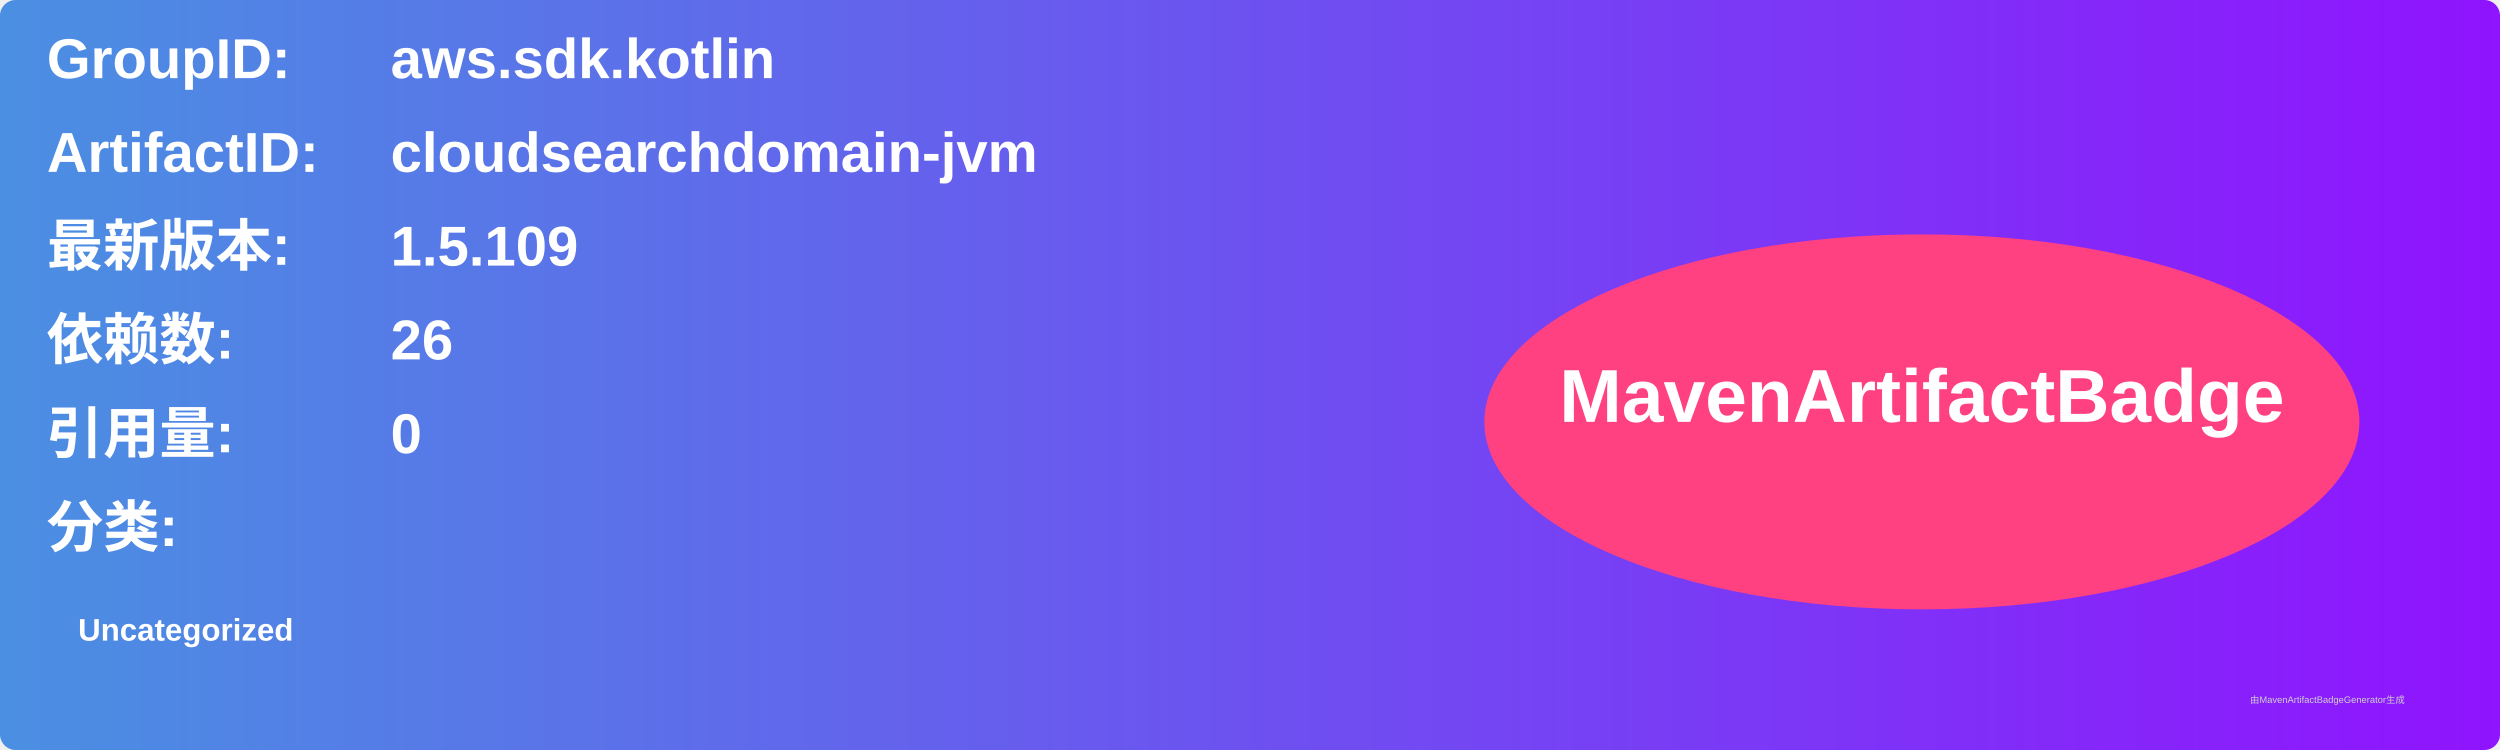
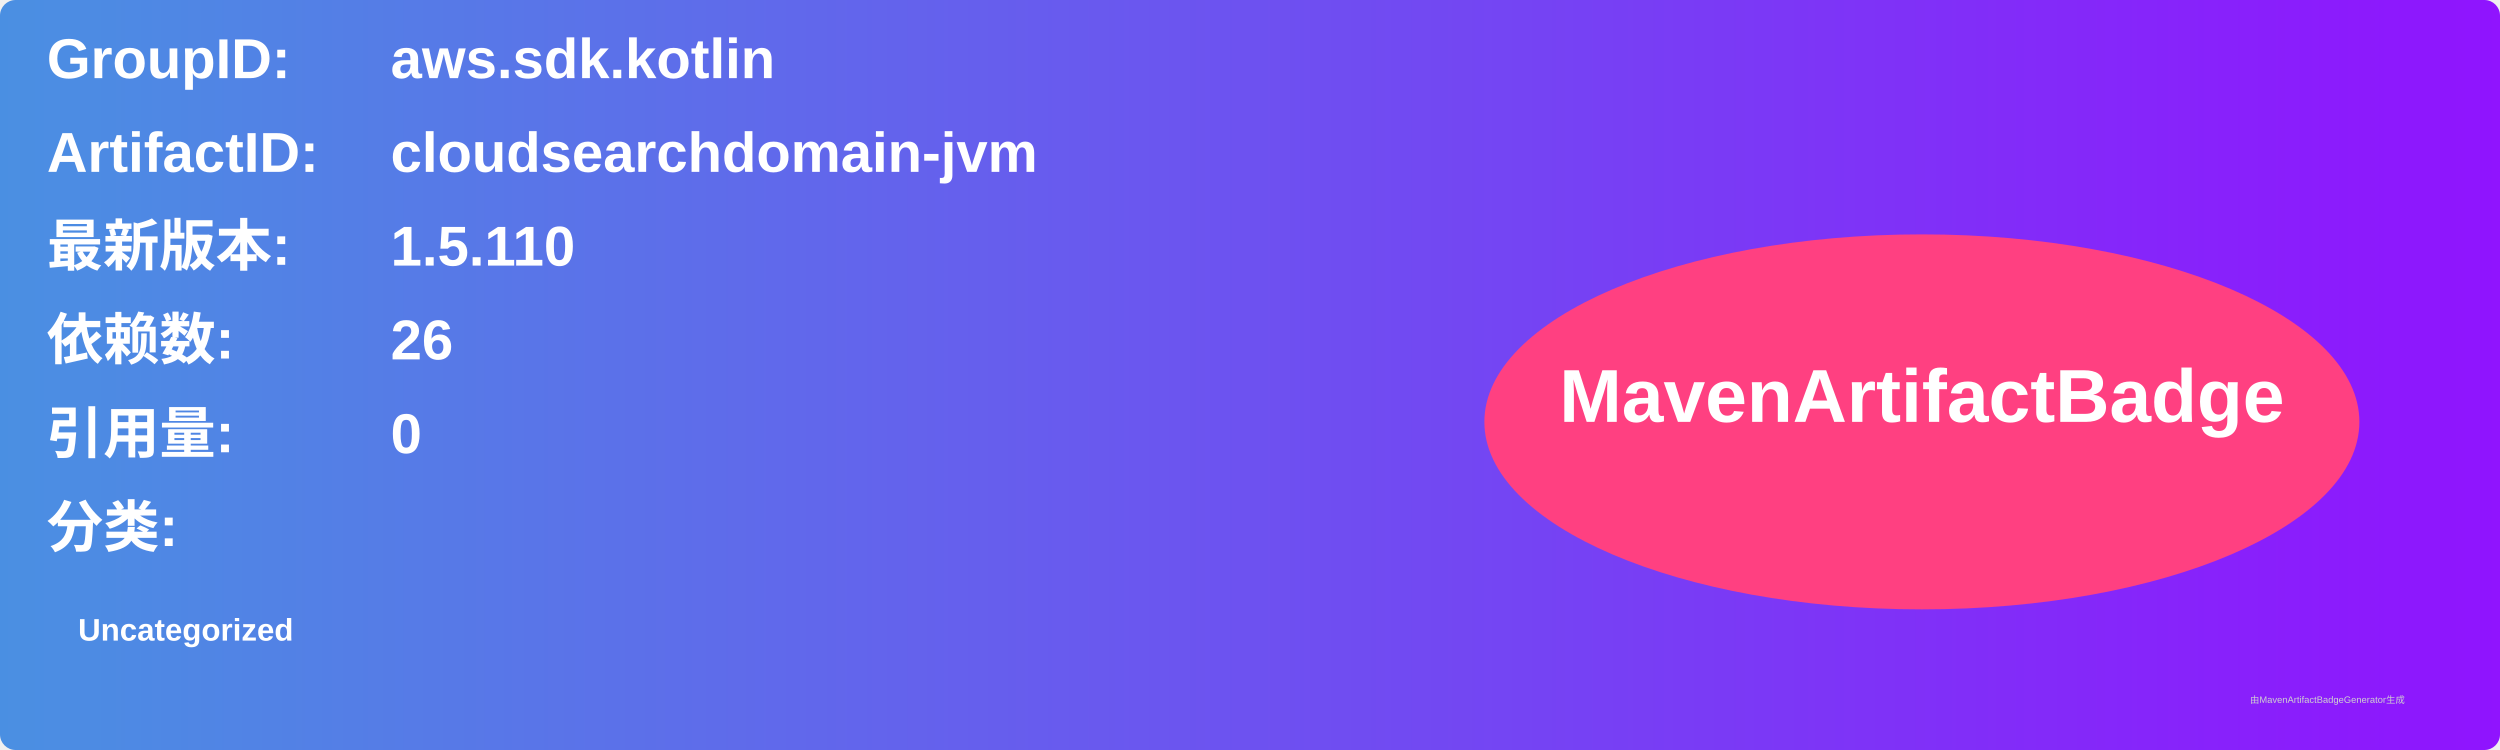
<svg xmlns="http://www.w3.org/2000/svg" width="800" height="240" viewBox="0 0 800 240">
  <linearGradient id="grad" x1="0%" y1="0%" x2="100%" y2="0%">
    <stop offset="0%" stop-color="#4a90e2" />
    <stop offset="100%" stop-color="#9013fe" />
  </linearGradient>
  <rect width="100%" height="100%" rx="5" ry="5" fill="url(#grad)" />
  <g transform="translate(15, 15)">
    <text x="0" y="10" font-family="Arial" font-size="18" fill="white" font-weight="bold" width="260">GroupID:</text>
    <text x="110" y="10" font-family="Arial" font-size="18" fill="white" font-weight="bold" width="460">aws.sdk.kotlin</text>
    <text x="0" y="40" font-family="Arial" font-size="18" fill="white" font-weight="bold" width="260">ArtifactID:</text>
    <text x="110" y="40" font-family="Arial" font-size="18" fill="white" font-weight="bold" width="460">cloudsearchdomain-jvm</text>
    <text x="0" y="70" font-family="Arial" font-size="18" fill="white" font-weight="bold">最新版本:</text>
    <text x="110" y="70" font-family="Arial" font-size="18" fill="white" font-weight="bold">
-       <tspan font-weight="bold">1.5.109</tspan>
+       <tspan font-weight="bold">1.5.110</tspan>
    </text>
    <text x="0" y="100" font-family="Arial" font-size="18" fill="white" font-weight="bold">依赖数: </text>
    <text x="110" y="100" font-family="Arial" font-size="18" fill="white">
      <tspan font-weight="bold">26</tspan>
    </text>
    <text x="0" y="130" font-family="Arial" font-size="18" fill="white" font-weight="bold">引用量: </text>
    <text x="110" y="130" font-family="Arial" font-size="18" fill="white">
      <tspan font-weight="bold">0</tspan>
    </text>
    <text x="0" y="160" font-family="Arial" font-size="18" fill="white" font-weight="bold">分类:</text>
    <text x="10" y="190" font-family="Arial" font-size="10" fill="white">
      <tspan font-weight="bold">Uncategorized</tspan>
    </text>
    <ellipse cx="600" cy="120" rx="140" ry="60" fill="#ff4081" />
    <text x="600" y="120" text-anchor="middle" font-family="Arial" font-size="24" fill="white" font-weight="bold">MavenArtifactBadge</text>
  </g>
  <text x="720" y="225" font-family="Arial" font-size="3" fill="#d0d0d0">由MavenArtifactBadgeGenerator生成</text>
</svg>
